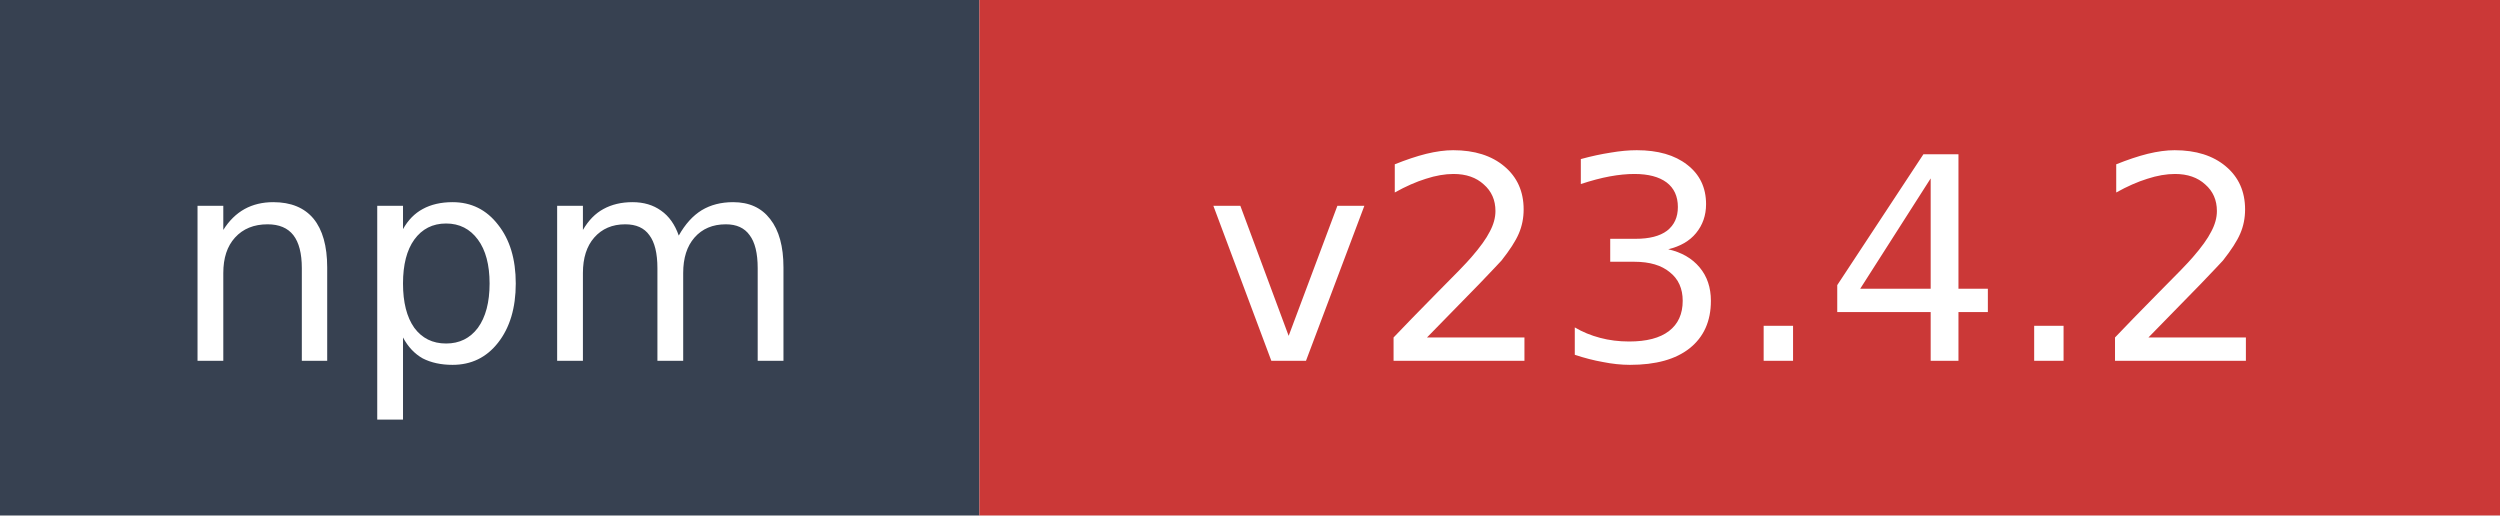
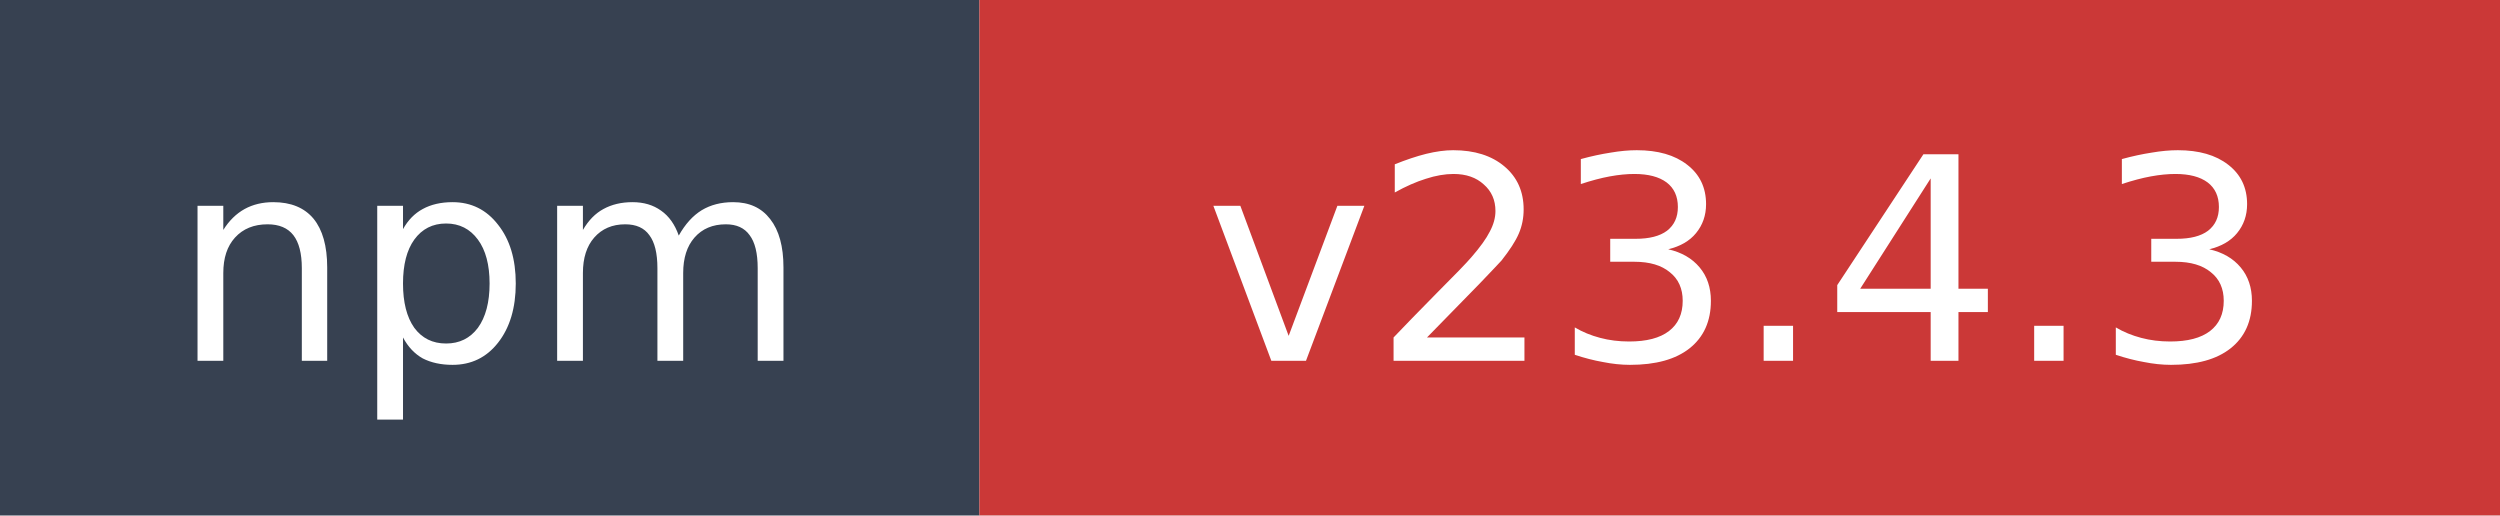
- <svg xmlns="http://www.w3.org/2000/svg" width="97" height="20" role="img" aria-label="npm: v23.4.2">
+ <svg xmlns="http://www.w3.org/2000/svg" width="97" height="20" role="img" aria-label="npm: v23.4.3">
  <rect width="38" height="20" fill="#374151" />
  <rect x="38" width="59" height="20" fill="#cb3837" />
  <text x="19" y="14" fill="#ffffff" font-family="Verdana,Geneva,DejaVu Sans,sans-serif" font-size="11" text-anchor="middle">npm</text>
-   <text x="67.5" y="14" fill="#ffffff" font-family="Verdana,Geneva,DejaVu Sans,sans-serif" font-size="11" text-anchor="middle">v23.4.2</text>
+   <text x="67.5" y="14" fill="#ffffff" font-family="Verdana,Geneva,DejaVu Sans,sans-serif" font-size="11" text-anchor="middle">v23.4.3</text>
</svg>
